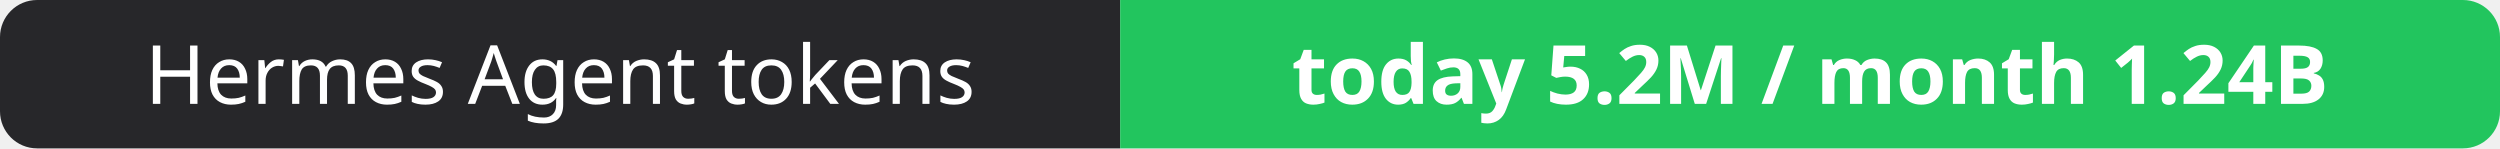
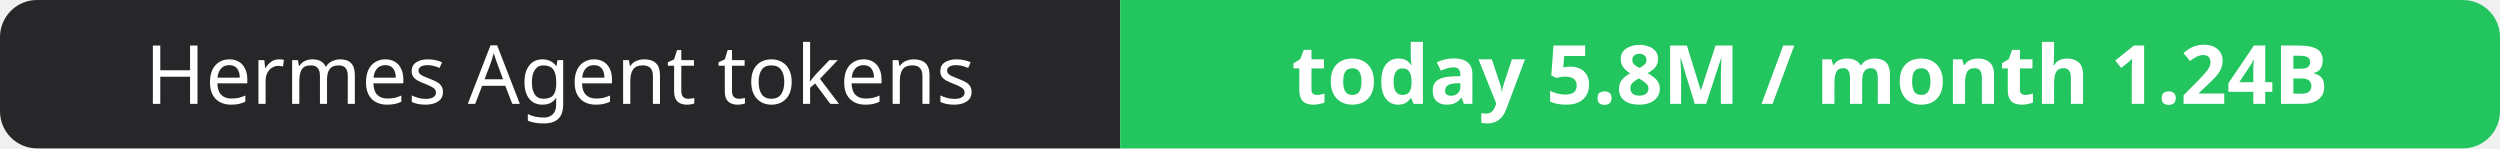
- <svg xmlns="http://www.w3.org/2000/svg" width="337" height="20" role="img" aria-label="Hermes Agent tokens: today 5.2M / month 1.24B">
+ <svg xmlns="http://www.w3.org/2000/svg" width="337" height="20" role="img" aria-label="Hermes Agent tokens: today 5.8M / month 1.24B">
  <clipPath id="r">
    <rect width="337" height="20" rx="5" fill="#fff" />
  </clipPath>
  <g clip-path="url(#r)">
    <rect width="151" height="20" fill="#27272a" />
    <rect x="151" width="186" height="20" fill="#22c55e" />
  </g>
  <g fill="#fff" text-anchor="middle" font-family="Verdana,Geneva,sans-serif" font-size="11">
    <text x="75.5" y="14">Hermes Agent tokens</text>
-     <text x="244.0" y="14" font-weight="700">today 5.2M / month 1.24B</text>
+     <text x="244.0" y="14" font-weight="700">today 5.8M / month 1.24B</text>
  </g>
</svg>
